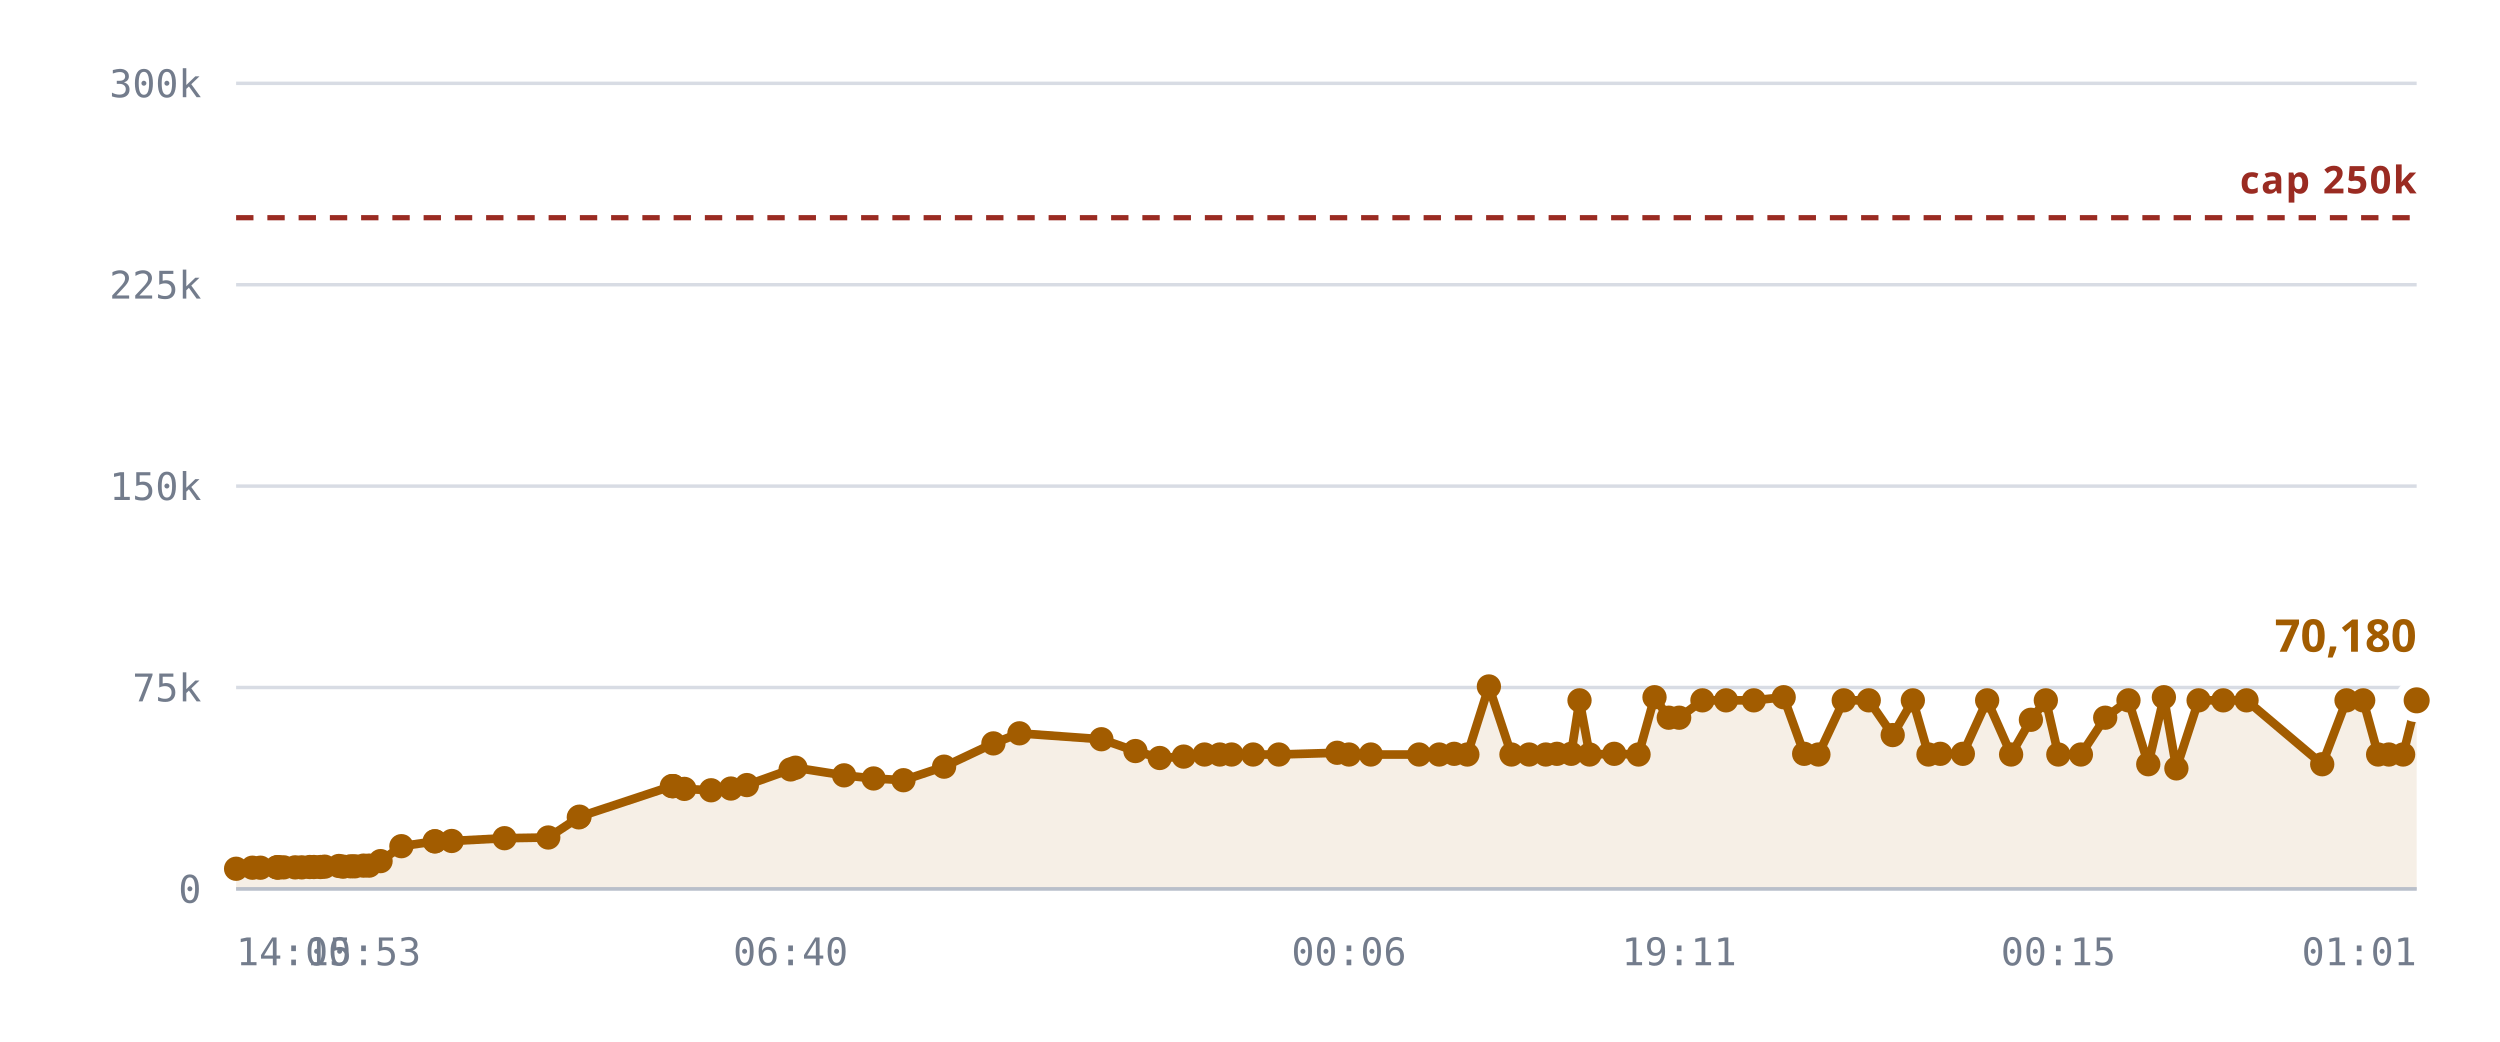
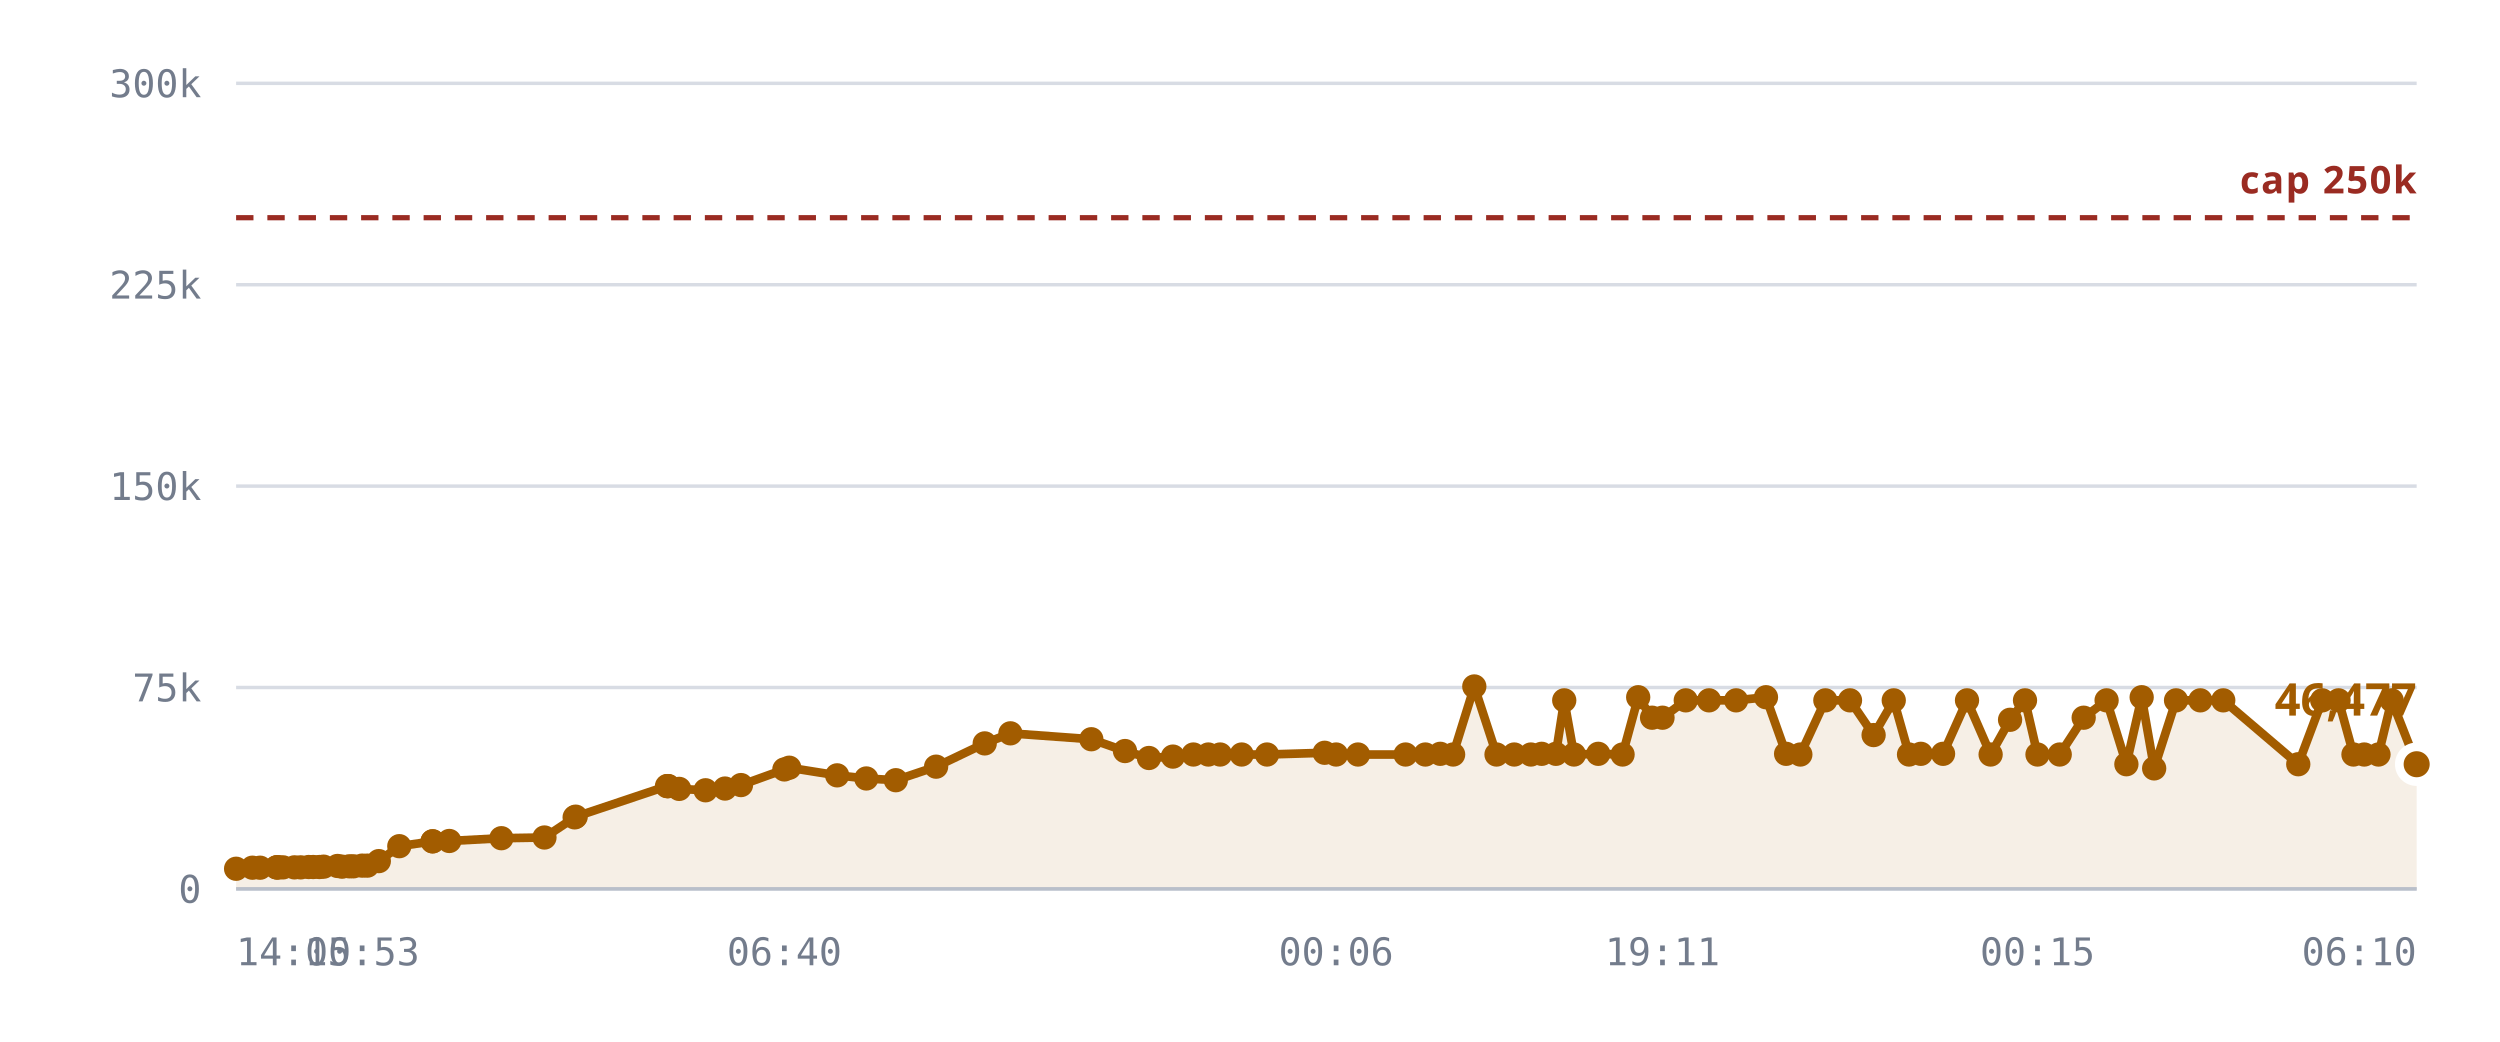
<svg xmlns="http://www.w3.org/2000/svg" viewBox="0 0 720 300" role="img" aria-label="Rooms against the 250,000 cap">
  <style>
    .grid      { stroke: var(--chart-grid, #d8dce4); stroke-width: 1; }
    .cap       { stroke: var(--chart-cap, #9a2b22); stroke-width: 1.5; stroke-dasharray: 5 4; }
    .cap-label { fill: var(--chart-cap, #9a2b22); font: 600 11px Archivo, system-ui, sans-serif; letter-spacing: .04em; }
    .tick      { fill: var(--chart-muted, #737c8c); font: 500 11px "IBM Plex Mono", ui-monospace, monospace; }
    .tick-y    { text-anchor: end; }
    .tick-x    { text-anchor: middle; }
    .series    { fill: none; stroke: var(--chart-line, #a25c00); stroke-width: 2.5; stroke-linejoin: round; stroke-linecap: round; }
    .fill      { fill: var(--chart-fill, rgba(162,92,0,.10)); stroke: none; }
    .dot       { fill: var(--chart-line, #a25c00); }
    .dot-last  { stroke: var(--chart-bg, #fff); stroke-width: 2.5; }
    .end-label { fill: var(--chart-line, #a25c00); font: 700 13px Archivo, system-ui, sans-serif; }
    .axis      { stroke: var(--chart-axis, #b9bfca); stroke-width: 1; }
  </style>
  <line x1="68" y1="256.0" x2="696" y2="256.0" class="grid" />
  <text x="58" y="260.0" class="tick tick-y">0</text>
  <line x1="68" y1="198.0" x2="696" y2="198.0" class="grid" />
  <text x="58" y="202.0" class="tick tick-y">75k</text>
  <line x1="68" y1="140.0" x2="696" y2="140.0" class="grid" />
  <text x="58" y="144.0" class="tick tick-y">150k</text>
  <line x1="68" y1="82.0" x2="696" y2="82.0" class="grid" />
  <text x="58" y="86.0" class="tick tick-y">225k</text>
  <line x1="68" y1="24.0" x2="696" y2="24.0" class="grid" />
  <text x="58" y="28.0" class="tick tick-y">300k</text>
-   <path d="M68.0,250.2 L72.7,249.9 L75.0,249.9 L79.7,249.8 L79.9,249.8 L80.0,249.8 L80.4,249.8 L81.7,249.8 L85.0,249.8 L86.9,249.8 L89.2,249.7 L90.4,249.7 L92.3,249.7 L93.5,249.6 L97.6,249.4 L98.8,249.6 L101.0,249.5 L102.2,249.5 L104.7,249.3 L106.3,249.3 L109.6,248.0 L115.6,243.7 L125.2,242.3 L125.3,242.3 L130.1,242.2 L145.3,241.4 L157.9,241.2 L166.7,235.4 L166.9,235.2 L193.5,226.4 L193.8,226.4 L193.9,226.4 L197.1,227.2 L204.8,227.6 L210.5,227.1 L215.1,226.1 L227.7,221.6 L229.1,221.1 L243.1,223.3 L251.6,224.2 L260.2,224.7 L271.9,220.8 L286.1,214.1 L293.6,211.2 L317.2,212.9 L327.0,216.3 L334.0,218.3 L340.9,217.9 L346.9,217.3 L351.3,217.3 L354.7,217.3 L360.9,217.3 L368.3,217.3 L385.1,216.8 L388.5,217.3 L394.8,217.3 L408.7,217.3 L414.5,217.3 L418.8,217.1 L422.6,217.3 L428.8,197.7 L435.3,217.3 L440.4,217.3 L445.2,217.3 L448.4,217.1 L452.5,217.1 L454.9,201.7 L457.8,217.3 L464.9,217.1 L471.9,217.3 L476.5,200.8 L480.6,206.7 L483.6,206.7 L490.3,201.7 L497.1,201.7 L505.1,201.7 L513.7,200.8 L519.6,217.1 L523.7,217.3 L531.0,201.7 L538.2,201.7 L545.1,211.7 L550.9,201.7 L555.4,217.3 L558.8,217.1 L565.3,217.1 L572.3,201.7 L579.2,217.3 L584.9,207.3 L589.2,201.7 L592.8,217.3 L599.3,217.3 L606.3,206.7 L613.0,201.7 L618.7,220.1 L623.2,200.8 L626.8,221.3 L633.2,201.7 L640.3,201.7 L647.0,201.7 L668.8,220.1 L675.8,201.7 L680.6,201.7 L684.9,217.3 L688.0,217.3 L692.1,217.3 L696.0,201.7 L696.0,256.0 L68.0,256.0 Z" class="fill" />
+   <path d="M68.0,250.2 L72.7,249.9 L74.9,249.9 L79.6,249.8 L79.8,249.8 L79.8,249.8 L80.3,249.8 L81.5,249.8 L84.8,249.8 L86.6,249.8 L88.9,249.7 L90.2,249.7 L92.0,249.7 L93.2,249.6 L97.2,249.4 L98.5,249.6 L100.6,249.5 L101.8,249.5 L104.3,249.3 L105.8,249.3 L109.1,248.0 L115.0,243.7 L124.6,242.3 L124.6,242.3 L129.4,242.2 L144.4,241.4 L156.8,241.2 L165.5,235.4 L165.8,235.2 L192.1,226.4 L192.3,226.4 L192.5,226.4 L195.6,227.2 L203.2,227.6 L208.8,227.1 L213.4,226.1 L225.9,221.6 L227.3,221.1 L241.1,223.3 L249.5,224.2 L258.0,224.7 L269.6,220.8 L283.6,214.1 L291.0,211.2 L314.3,212.9 L324.0,216.3 L330.9,218.3 L337.8,217.9 L343.7,217.3 L348.0,217.3 L351.4,217.3 L357.6,217.3 L364.9,217.3 L381.5,216.8 L384.8,217.3 L391.1,217.3 L404.8,217.3 L410.5,217.3 L414.8,217.1 L418.5,217.3 L424.6,197.7 L431.0,217.3 L436.1,217.3 L440.9,217.3 L444.0,217.1 L448.1,217.1 L450.5,201.7 L453.3,217.3 L460.3,217.1 L467.3,217.3 L471.8,200.8 L475.8,206.7 L478.8,206.7 L485.5,201.7 L492.2,201.7 L500.0,201.7 L508.6,200.8 L514.4,217.1 L518.5,217.3 L525.7,201.7 L532.8,201.7 L539.6,211.7 L545.4,201.7 L549.8,217.3 L553.2,217.1 L559.6,217.1 L566.5,201.7 L573.3,217.3 L578.9,207.3 L583.2,201.7 L586.8,217.3 L593.2,217.3 L600.1,206.7 L606.7,201.7 L612.4,220.1 L616.8,200.8 L620.4,221.3 L626.7,201.7 L633.7,201.7 L640.3,201.7 L661.9,220.1 L668.8,201.7 L673.5,201.7 L677.8,217.3 L680.9,217.3 L685.0,217.3 L688.8,201.7 L696.0,220.1 L696.0,256.0 L68.0,256.0 Z" class="fill" />
  <line x1="68" y1="62.7" x2="696" y2="62.7" class="cap" />
  <text x="696" y="55.7" class="cap-label" text-anchor="end">cap 250k</text>
-   <path d="M68.0,250.2 L72.7,249.9 L75.0,249.9 L79.7,249.8 L79.9,249.8 L80.0,249.8 L80.4,249.8 L81.7,249.8 L85.0,249.8 L86.9,249.8 L89.2,249.7 L90.4,249.7 L92.3,249.7 L93.5,249.6 L97.6,249.4 L98.8,249.6 L101.0,249.5 L102.2,249.5 L104.7,249.3 L106.3,249.3 L109.6,248.0 L115.6,243.7 L125.2,242.3 L125.3,242.3 L130.1,242.2 L145.3,241.4 L157.9,241.2 L166.7,235.4 L166.9,235.2 L193.5,226.4 L193.8,226.4 L193.9,226.4 L197.1,227.2 L204.8,227.6 L210.5,227.1 L215.1,226.1 L227.7,221.6 L229.1,221.1 L243.1,223.3 L251.6,224.2 L260.2,224.7 L271.9,220.8 L286.1,214.1 L293.6,211.2 L317.2,212.9 L327.0,216.3 L334.0,218.3 L340.9,217.9 L346.9,217.3 L351.3,217.3 L354.7,217.3 L360.9,217.3 L368.3,217.3 L385.1,216.8 L388.5,217.3 L394.8,217.3 L408.7,217.3 L414.5,217.3 L418.8,217.1 L422.6,217.3 L428.8,197.7 L435.3,217.3 L440.4,217.3 L445.2,217.3 L448.4,217.1 L452.5,217.1 L454.9,201.7 L457.8,217.3 L464.9,217.1 L471.9,217.3 L476.5,200.8 L480.6,206.7 L483.6,206.7 L490.3,201.7 L497.1,201.7 L505.1,201.7 L513.7,200.8 L519.6,217.1 L523.7,217.3 L531.0,201.7 L538.2,201.7 L545.1,211.7 L550.9,201.7 L555.4,217.3 L558.8,217.1 L565.3,217.1 L572.3,201.7 L579.2,217.3 L584.9,207.3 L589.2,201.7 L592.8,217.3 L599.3,217.3 L606.3,206.7 L613.0,201.7 L618.7,220.1 L623.2,200.8 L626.8,221.3 L633.2,201.7 L640.3,201.7 L647.0,201.7 L668.8,220.1 L675.8,201.7 L680.6,201.7 L684.9,217.3 L688.0,217.3 L692.1,217.3 L696.0,201.7" class="series" />
+   <path d="M68.0,250.2 L72.7,249.9 L74.9,249.9 L79.6,249.8 L79.8,249.8 L79.8,249.8 L80.3,249.8 L81.5,249.8 L84.8,249.8 L86.6,249.8 L88.9,249.7 L90.2,249.7 L92.0,249.7 L93.2,249.6 L97.2,249.4 L98.5,249.6 L100.6,249.5 L101.8,249.5 L104.3,249.3 L105.8,249.3 L109.1,248.0 L115.0,243.7 L124.6,242.3 L124.6,242.3 L129.4,242.2 L144.4,241.4 L156.8,241.2 L165.5,235.4 L165.8,235.2 L192.1,226.4 L192.3,226.4 L192.5,226.4 L195.6,227.2 L203.2,227.6 L208.8,227.1 L213.4,226.1 L225.9,221.6 L227.3,221.1 L241.1,223.3 L249.5,224.2 L258.0,224.7 L269.6,220.8 L283.6,214.1 L291.0,211.2 L314.3,212.9 L324.0,216.3 L330.9,218.3 L337.8,217.9 L343.7,217.3 L348.0,217.3 L351.4,217.3 L357.6,217.3 L364.9,217.3 L381.5,216.8 L384.8,217.3 L391.1,217.3 L404.8,217.3 L410.5,217.3 L414.8,217.1 L418.5,217.3 L424.6,197.7 L431.0,217.3 L436.1,217.3 L440.9,217.3 L444.0,217.1 L448.1,217.1 L450.5,201.7 L453.3,217.3 L460.3,217.1 L467.3,217.3 L471.8,200.8 L475.8,206.7 L478.8,206.7 L485.5,201.7 L492.2,201.7 L500.0,201.7 L508.6,200.8 L514.4,217.1 L518.5,217.3 L525.7,201.7 L532.8,201.7 L539.6,211.7 L545.4,201.7 L549.8,217.3 L553.2,217.1 L559.6,217.1 L566.5,201.7 L573.3,217.3 L578.9,207.3 L583.2,201.7 L586.8,217.3 L593.2,217.3 L600.1,206.7 L606.7,201.7 L612.4,220.1 L616.8,200.8 L620.4,221.3 L626.7,201.7 L633.7,201.7 L640.3,201.7 L661.9,220.1 L668.8,201.7 L673.5,201.7 L677.8,217.3 L680.9,217.3 L685.0,217.3 L688.8,201.7 L696.0,220.1" class="series" />
  <circle cx="68.0" cy="250.2" r="3.5" class="dot" />
  <circle cx="72.7" cy="249.9" r="3.5" class="dot" />
-   <circle cx="75.0" cy="249.9" r="3.5" class="dot" />
-   <circle cx="79.7" cy="249.8" r="3.5" class="dot" />
-   <circle cx="79.9" cy="249.8" r="3.5" class="dot" />
-   <circle cx="80.0" cy="249.8" r="3.5" class="dot" />
-   <circle cx="80.4" cy="249.8" r="3.5" class="dot" />
-   <circle cx="81.7" cy="249.8" r="3.5" class="dot" />
-   <circle cx="85.0" cy="249.8" r="3.5" class="dot" />
-   <circle cx="86.9" cy="249.8" r="3.5" class="dot" />
-   <circle cx="89.2" cy="249.7" r="3.5" class="dot" />
-   <circle cx="90.4" cy="249.7" r="3.5" class="dot" />
-   <circle cx="92.3" cy="249.7" r="3.5" class="dot" />
-   <circle cx="93.5" cy="249.6" r="3.5" class="dot" />
-   <circle cx="97.6" cy="249.4" r="3.5" class="dot" />
-   <circle cx="98.8" cy="249.6" r="3.5" class="dot" />
-   <circle cx="101.0" cy="249.5" r="3.5" class="dot" />
-   <circle cx="102.2" cy="249.5" r="3.5" class="dot" />
-   <circle cx="104.7" cy="249.3" r="3.5" class="dot" />
-   <circle cx="106.3" cy="249.3" r="3.5" class="dot" />
-   <circle cx="109.6" cy="248.0" r="3.5" class="dot" />
-   <circle cx="115.6" cy="243.7" r="3.5" class="dot" />
-   <circle cx="125.2" cy="242.3" r="3.5" class="dot" />
-   <circle cx="125.3" cy="242.3" r="3.5" class="dot" />
-   <circle cx="130.1" cy="242.2" r="3.5" class="dot" />
-   <circle cx="145.3" cy="241.4" r="3.5" class="dot" />
-   <circle cx="157.9" cy="241.2" r="3.5" class="dot" />
-   <circle cx="166.7" cy="235.4" r="3.5" class="dot" />
-   <circle cx="166.9" cy="235.2" r="3.5" class="dot" />
-   <circle cx="193.5" cy="226.4" r="3.5" class="dot" />
-   <circle cx="193.8" cy="226.4" r="3.5" class="dot" />
-   <circle cx="193.9" cy="226.4" r="3.5" class="dot" />
-   <circle cx="197.1" cy="227.2" r="3.5" class="dot" />
-   <circle cx="204.8" cy="227.6" r="3.5" class="dot" />
-   <circle cx="210.5" cy="227.1" r="3.5" class="dot" />
-   <circle cx="215.1" cy="226.1" r="3.5" class="dot" />
-   <circle cx="227.7" cy="221.6" r="3.5" class="dot" />
-   <circle cx="229.1" cy="221.1" r="3.5" class="dot" />
-   <circle cx="243.1" cy="223.3" r="3.5" class="dot" />
-   <circle cx="251.6" cy="224.2" r="3.5" class="dot" />
-   <circle cx="260.2" cy="224.7" r="3.5" class="dot" />
-   <circle cx="271.9" cy="220.8" r="3.5" class="dot" />
-   <circle cx="286.1" cy="214.1" r="3.5" class="dot" />
-   <circle cx="293.6" cy="211.2" r="3.5" class="dot" />
-   <circle cx="317.2" cy="212.9" r="3.5" class="dot" />
-   <circle cx="327.0" cy="216.3" r="3.5" class="dot" />
-   <circle cx="334.0" cy="218.3" r="3.5" class="dot" />
-   <circle cx="340.9" cy="217.9" r="3.5" class="dot" />
-   <circle cx="346.9" cy="217.3" r="3.5" class="dot" />
-   <circle cx="351.3" cy="217.3" r="3.5" class="dot" />
-   <circle cx="354.7" cy="217.3" r="3.5" class="dot" />
-   <circle cx="360.9" cy="217.3" r="3.5" class="dot" />
-   <circle cx="368.3" cy="217.3" r="3.5" class="dot" />
-   <circle cx="385.1" cy="216.8" r="3.5" class="dot" />
-   <circle cx="388.5" cy="217.3" r="3.5" class="dot" />
-   <circle cx="394.8" cy="217.3" r="3.5" class="dot" />
-   <circle cx="408.7" cy="217.3" r="3.5" class="dot" />
-   <circle cx="414.5" cy="217.3" r="3.5" class="dot" />
-   <circle cx="418.8" cy="217.1" r="3.5" class="dot" />
-   <circle cx="422.6" cy="217.3" r="3.5" class="dot" />
-   <circle cx="428.8" cy="197.7" r="3.5" class="dot" />
-   <circle cx="435.3" cy="217.3" r="3.5" class="dot" />
-   <circle cx="440.4" cy="217.3" r="3.5" class="dot" />
-   <circle cx="445.2" cy="217.3" r="3.5" class="dot" />
-   <circle cx="448.4" cy="217.1" r="3.5" class="dot" />
-   <circle cx="452.5" cy="217.1" r="3.5" class="dot" />
-   <circle cx="454.9" cy="201.7" r="3.5" class="dot" />
-   <circle cx="457.8" cy="217.3" r="3.5" class="dot" />
-   <circle cx="464.9" cy="217.1" r="3.5" class="dot" />
-   <circle cx="471.9" cy="217.3" r="3.5" class="dot" />
-   <circle cx="476.5" cy="200.8" r="3.5" class="dot" />
-   <circle cx="480.6" cy="206.7" r="3.5" class="dot" />
-   <circle cx="483.6" cy="206.7" r="3.5" class="dot" />
-   <circle cx="490.3" cy="201.7" r="3.5" class="dot" />
-   <circle cx="497.1" cy="201.7" r="3.5" class="dot" />
-   <circle cx="505.1" cy="201.7" r="3.5" class="dot" />
-   <circle cx="513.7" cy="200.8" r="3.5" class="dot" />
-   <circle cx="519.6" cy="217.1" r="3.5" class="dot" />
-   <circle cx="523.7" cy="217.3" r="3.5" class="dot" />
-   <circle cx="531.0" cy="201.7" r="3.5" class="dot" />
-   <circle cx="538.2" cy="201.7" r="3.5" class="dot" />
-   <circle cx="545.1" cy="211.7" r="3.5" class="dot" />
-   <circle cx="550.9" cy="201.7" r="3.5" class="dot" />
-   <circle cx="555.4" cy="217.3" r="3.5" class="dot" />
-   <circle cx="558.8" cy="217.1" r="3.5" class="dot" />
-   <circle cx="565.3" cy="217.1" r="3.5" class="dot" />
-   <circle cx="572.3" cy="201.7" r="3.5" class="dot" />
-   <circle cx="579.2" cy="217.3" r="3.5" class="dot" />
-   <circle cx="584.9" cy="207.3" r="3.5" class="dot" />
-   <circle cx="589.2" cy="201.7" r="3.5" class="dot" />
-   <circle cx="592.8" cy="217.3" r="3.5" class="dot" />
-   <circle cx="599.3" cy="217.3" r="3.5" class="dot" />
-   <circle cx="606.3" cy="206.7" r="3.5" class="dot" />
-   <circle cx="613.0" cy="201.7" r="3.5" class="dot" />
-   <circle cx="618.7" cy="220.1" r="3.5" class="dot" />
-   <circle cx="623.2" cy="200.8" r="3.5" class="dot" />
-   <circle cx="626.8" cy="221.3" r="3.5" class="dot" />
-   <circle cx="633.2" cy="201.7" r="3.5" class="dot" />
+   <circle cx="74.9" cy="249.9" r="3.5" class="dot" />
+   <circle cx="79.6" cy="249.8" r="3.5" class="dot" />
+   <circle cx="79.8" cy="249.8" r="3.5" class="dot" />
+   <circle cx="79.8" cy="249.8" r="3.5" class="dot" />
+   <circle cx="80.3" cy="249.8" r="3.5" class="dot" />
+   <circle cx="81.5" cy="249.8" r="3.5" class="dot" />
+   <circle cx="84.8" cy="249.8" r="3.5" class="dot" />
+   <circle cx="86.6" cy="249.8" r="3.5" class="dot" />
+   <circle cx="88.9" cy="249.7" r="3.5" class="dot" />
+   <circle cx="90.2" cy="249.7" r="3.5" class="dot" />
+   <circle cx="92.0" cy="249.7" r="3.5" class="dot" />
+   <circle cx="93.2" cy="249.6" r="3.5" class="dot" />
+   <circle cx="97.2" cy="249.4" r="3.5" class="dot" />
+   <circle cx="98.5" cy="249.6" r="3.5" class="dot" />
+   <circle cx="100.6" cy="249.5" r="3.5" class="dot" />
+   <circle cx="101.8" cy="249.5" r="3.5" class="dot" />
+   <circle cx="104.3" cy="249.3" r="3.5" class="dot" />
+   <circle cx="105.8" cy="249.3" r="3.5" class="dot" />
+   <circle cx="109.1" cy="248.0" r="3.5" class="dot" />
+   <circle cx="115.0" cy="243.7" r="3.5" class="dot" />
+   <circle cx="124.6" cy="242.3" r="3.5" class="dot" />
+   <circle cx="124.6" cy="242.3" r="3.5" class="dot" />
+   <circle cx="129.4" cy="242.2" r="3.5" class="dot" />
+   <circle cx="144.4" cy="241.4" r="3.5" class="dot" />
+   <circle cx="156.8" cy="241.2" r="3.5" class="dot" />
+   <circle cx="165.5" cy="235.4" r="3.5" class="dot" />
+   <circle cx="165.8" cy="235.2" r="3.5" class="dot" />
+   <circle cx="192.1" cy="226.4" r="3.5" class="dot" />
+   <circle cx="192.3" cy="226.4" r="3.5" class="dot" />
+   <circle cx="192.5" cy="226.4" r="3.5" class="dot" />
+   <circle cx="195.6" cy="227.2" r="3.5" class="dot" />
+   <circle cx="203.2" cy="227.6" r="3.5" class="dot" />
+   <circle cx="208.8" cy="227.1" r="3.5" class="dot" />
+   <circle cx="213.4" cy="226.1" r="3.5" class="dot" />
+   <circle cx="225.9" cy="221.6" r="3.5" class="dot" />
+   <circle cx="227.3" cy="221.1" r="3.5" class="dot" />
+   <circle cx="241.1" cy="223.3" r="3.5" class="dot" />
+   <circle cx="249.5" cy="224.2" r="3.5" class="dot" />
+   <circle cx="258.0" cy="224.7" r="3.5" class="dot" />
+   <circle cx="269.6" cy="220.8" r="3.5" class="dot" />
+   <circle cx="283.6" cy="214.1" r="3.5" class="dot" />
+   <circle cx="291.0" cy="211.2" r="3.5" class="dot" />
+   <circle cx="314.3" cy="212.9" r="3.5" class="dot" />
+   <circle cx="324.0" cy="216.3" r="3.5" class="dot" />
+   <circle cx="330.9" cy="218.3" r="3.5" class="dot" />
+   <circle cx="337.8" cy="217.9" r="3.5" class="dot" />
+   <circle cx="343.7" cy="217.3" r="3.5" class="dot" />
+   <circle cx="348.0" cy="217.3" r="3.5" class="dot" />
+   <circle cx="351.4" cy="217.3" r="3.5" class="dot" />
+   <circle cx="357.6" cy="217.3" r="3.5" class="dot" />
+   <circle cx="364.9" cy="217.3" r="3.5" class="dot" />
+   <circle cx="381.5" cy="216.8" r="3.5" class="dot" />
+   <circle cx="384.8" cy="217.3" r="3.5" class="dot" />
+   <circle cx="391.1" cy="217.3" r="3.5" class="dot" />
+   <circle cx="404.8" cy="217.3" r="3.5" class="dot" />
+   <circle cx="410.5" cy="217.3" r="3.5" class="dot" />
+   <circle cx="414.8" cy="217.1" r="3.5" class="dot" />
+   <circle cx="418.5" cy="217.3" r="3.5" class="dot" />
+   <circle cx="424.6" cy="197.7" r="3.5" class="dot" />
+   <circle cx="431.0" cy="217.3" r="3.5" class="dot" />
+   <circle cx="436.1" cy="217.3" r="3.5" class="dot" />
+   <circle cx="440.9" cy="217.3" r="3.5" class="dot" />
+   <circle cx="444.0" cy="217.1" r="3.5" class="dot" />
+   <circle cx="448.1" cy="217.1" r="3.5" class="dot" />
+   <circle cx="450.5" cy="201.7" r="3.5" class="dot" />
+   <circle cx="453.3" cy="217.3" r="3.5" class="dot" />
+   <circle cx="460.3" cy="217.1" r="3.5" class="dot" />
+   <circle cx="467.3" cy="217.3" r="3.5" class="dot" />
+   <circle cx="471.8" cy="200.8" r="3.5" class="dot" />
+   <circle cx="475.8" cy="206.7" r="3.5" class="dot" />
+   <circle cx="478.8" cy="206.7" r="3.5" class="dot" />
+   <circle cx="485.5" cy="201.7" r="3.5" class="dot" />
+   <circle cx="492.2" cy="201.7" r="3.5" class="dot" />
+   <circle cx="500.0" cy="201.7" r="3.5" class="dot" />
+   <circle cx="508.6" cy="200.8" r="3.5" class="dot" />
+   <circle cx="514.4" cy="217.1" r="3.5" class="dot" />
+   <circle cx="518.5" cy="217.3" r="3.5" class="dot" />
+   <circle cx="525.7" cy="201.7" r="3.5" class="dot" />
+   <circle cx="532.8" cy="201.7" r="3.5" class="dot" />
+   <circle cx="539.6" cy="211.7" r="3.5" class="dot" />
+   <circle cx="545.4" cy="201.7" r="3.5" class="dot" />
+   <circle cx="549.8" cy="217.3" r="3.5" class="dot" />
+   <circle cx="553.2" cy="217.1" r="3.5" class="dot" />
+   <circle cx="559.6" cy="217.1" r="3.5" class="dot" />
+   <circle cx="566.5" cy="201.7" r="3.5" class="dot" />
+   <circle cx="573.3" cy="217.3" r="3.5" class="dot" />
+   <circle cx="578.9" cy="207.3" r="3.5" class="dot" />
+   <circle cx="583.2" cy="201.7" r="3.5" class="dot" />
+   <circle cx="586.8" cy="217.3" r="3.5" class="dot" />
+   <circle cx="593.2" cy="217.3" r="3.5" class="dot" />
+   <circle cx="600.1" cy="206.7" r="3.5" class="dot" />
+   <circle cx="606.7" cy="201.7" r="3.5" class="dot" />
+   <circle cx="612.4" cy="220.1" r="3.5" class="dot" />
+   <circle cx="616.8" cy="200.8" r="3.5" class="dot" />
+   <circle cx="620.4" cy="221.3" r="3.5" class="dot" />
+   <circle cx="626.7" cy="201.7" r="3.5" class="dot" />
+   <circle cx="633.7" cy="201.7" r="3.5" class="dot" />
  <circle cx="640.3" cy="201.7" r="3.5" class="dot" />
-   <circle cx="647.0" cy="201.7" r="3.5" class="dot" />
-   <circle cx="668.8" cy="220.1" r="3.5" class="dot" />
-   <circle cx="675.8" cy="201.7" r="3.5" class="dot" />
-   <circle cx="680.6" cy="201.7" r="3.5" class="dot" />
-   <circle cx="684.9" cy="217.3" r="3.5" class="dot" />
-   <circle cx="688.0" cy="217.3" r="3.5" class="dot" />
-   <circle cx="692.1" cy="217.3" r="3.5" class="dot" />
-   <circle cx="696.0" cy="201.7" r="5" class="dot dot-last" />
-   <text x="696.0" y="187.7" class="end-label" text-anchor="end">70,180</text>
+   <circle cx="661.9" cy="220.1" r="3.5" class="dot" />
+   <circle cx="668.8" cy="201.7" r="3.5" class="dot" />
+   <circle cx="673.5" cy="201.7" r="3.5" class="dot" />
+   <circle cx="677.8" cy="217.3" r="3.5" class="dot" />
+   <circle cx="680.9" cy="217.3" r="3.5" class="dot" />
+   <circle cx="685.0" cy="217.3" r="3.5" class="dot" />
+   <circle cx="688.8" cy="201.7" r="3.5" class="dot" />
+   <circle cx="696.0" cy="220.1" r="5" class="dot dot-last" />
+   <text x="696.0" y="206.1" class="end-label" text-anchor="end">46,477</text>
  <line x1="68" y1="256" x2="696" y2="256" class="axis" />
  <text x="68.0" y="278" class="tick" text-anchor="start">14:00</text>
-   <text x="104.7" y="278" class="tick" text-anchor="middle">15:53</text>
-   <text x="227.7" y="278" class="tick" text-anchor="middle">06:40</text>
-   <text x="388.5" y="278" class="tick" text-anchor="middle">00:06</text>
-   <text x="483.6" y="278" class="tick" text-anchor="middle">19:11</text>
-   <text x="592.8" y="278" class="tick" text-anchor="middle">00:15</text>
-   <text x="696.0" y="278" class="tick" text-anchor="end">01:01</text>
+   <text x="104.3" y="278" class="tick" text-anchor="middle">15:53</text>
+   <text x="225.9" y="278" class="tick" text-anchor="middle">06:40</text>
+   <text x="384.8" y="278" class="tick" text-anchor="middle">00:06</text>
+   <text x="478.8" y="278" class="tick" text-anchor="middle">19:11</text>
+   <text x="586.8" y="278" class="tick" text-anchor="middle">00:15</text>
+   <text x="696.0" y="278" class="tick" text-anchor="end">06:10</text>
</svg>
